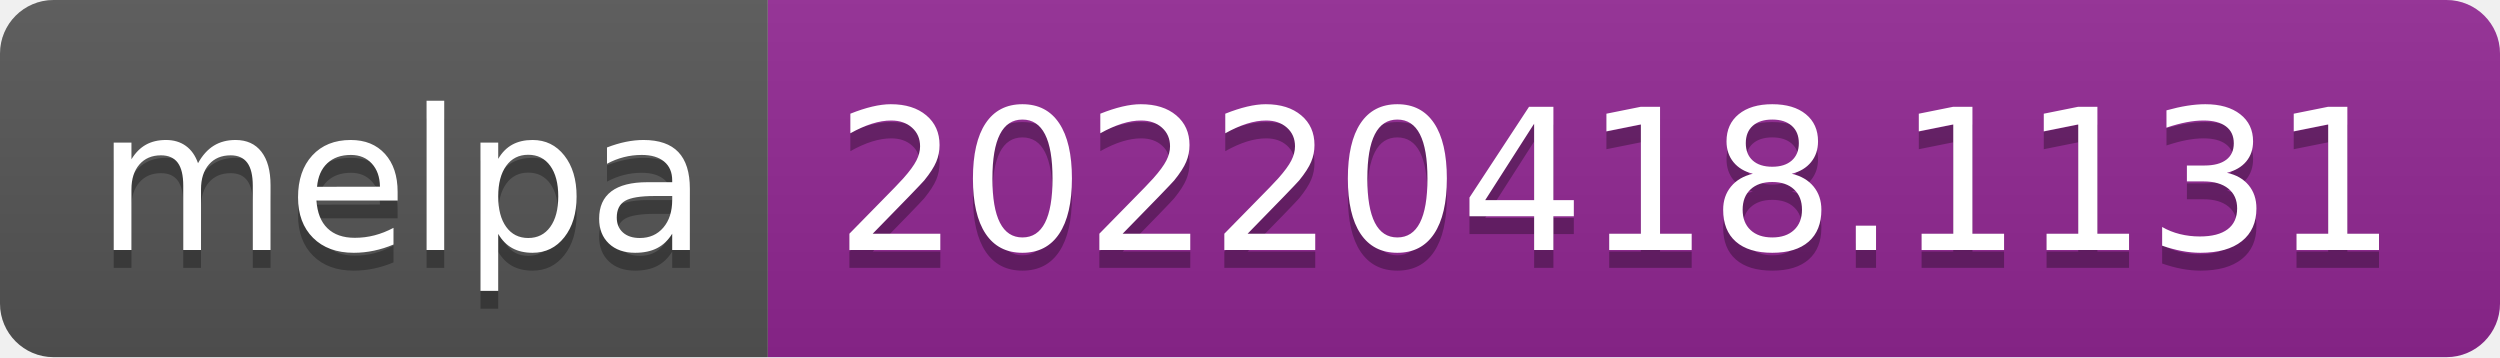
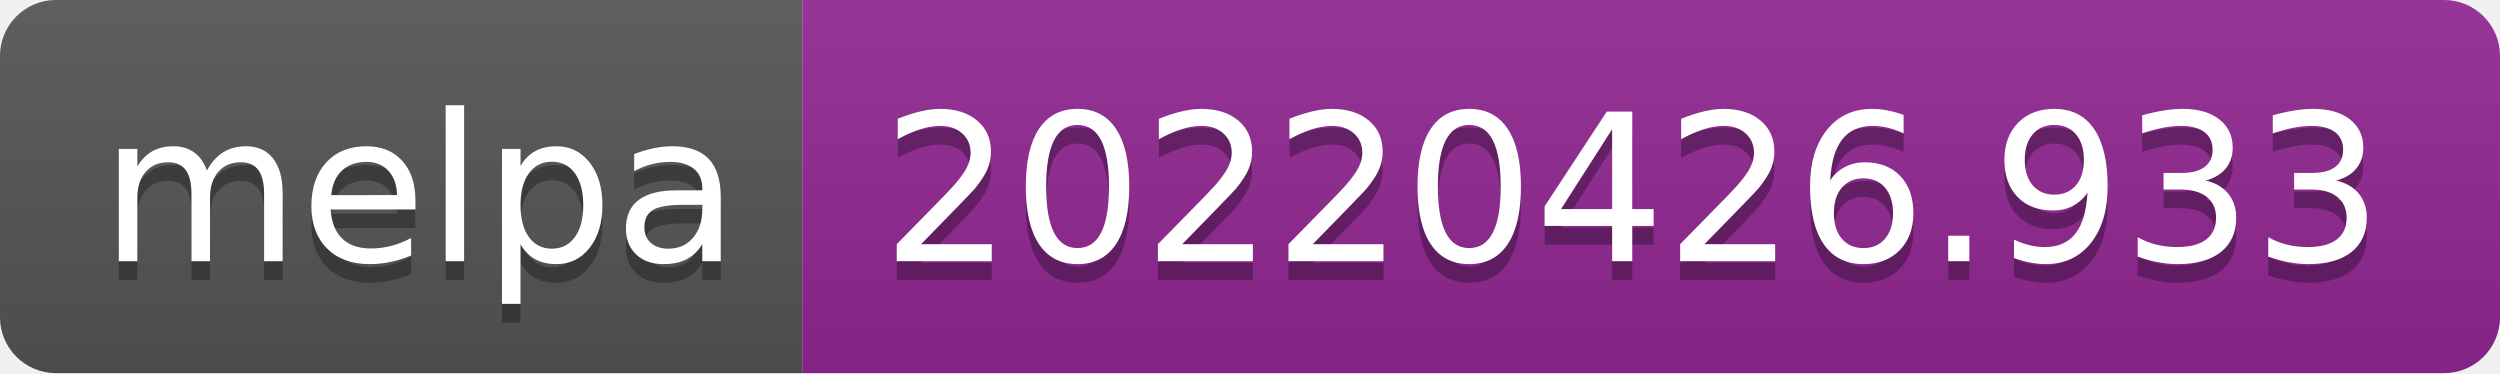
- <svg xmlns="http://www.w3.org/2000/svg" width="140" height="20" role="img" aria-label="melpa: 20220418.1131">
+ <svg xmlns="http://www.w3.org/2000/svg" width="134" height="20" role="img" aria-label="melpa: 20220426.933">
  <linearGradient id="s" x2="0" y2="100%">
    <stop offset="0" stop-color="#bbb" stop-opacity=".1" />
    <stop offset="1" stop-opacity=".1" />
  </linearGradient>
  <clipPath id="r">
-     <rect width="140" height="20" rx="3" fill="#fff" />
+     <rect width="134" height="20" rx="3" fill="#fff" />
  </clipPath>
  <g clip-path="url(#r)">
    <rect width="43" height="20" fill="#555" />
-     <rect x="43" width="97" height="20" fill="#922793" />
-     <rect width="140" height="20" fill="url(#s)" />
+     <rect x="43" width="91" height="20" fill="#922793" />
+     <rect width="134" height="20" fill="url(#s)" />
  </g>
  <g fill="#fff" text-anchor="middle" font-family="Verdana,Geneva,DejaVu Sans,sans-serif" text-rendering="geometricPrecision" font-size="110">
    <text aria-hidden="true" x="225" y="150" fill="#010101" fill-opacity=".3" transform="scale(.1)" textLength="330">melpa</text>
    <text x="225" y="140" transform="scale(.1)" fill="#fff" textLength="330">melpa</text>
-     <text aria-hidden="true" x="905" y="150" fill="#010101" fill-opacity=".3" transform="scale(.1)" textLength="870">20220418.1131</text>
-     <text x="905" y="140" transform="scale(.1)" fill="#fff" textLength="870">20220418.1131</text>
+     <text aria-hidden="true" x="875" y="150" fill="#010101" fill-opacity=".3" transform="scale(.1)" textLength="810">20220426.933</text>
+     <text x="875" y="140" transform="scale(.1)" fill="#fff" textLength="810">20220426.933</text>
  </g>
</svg>
